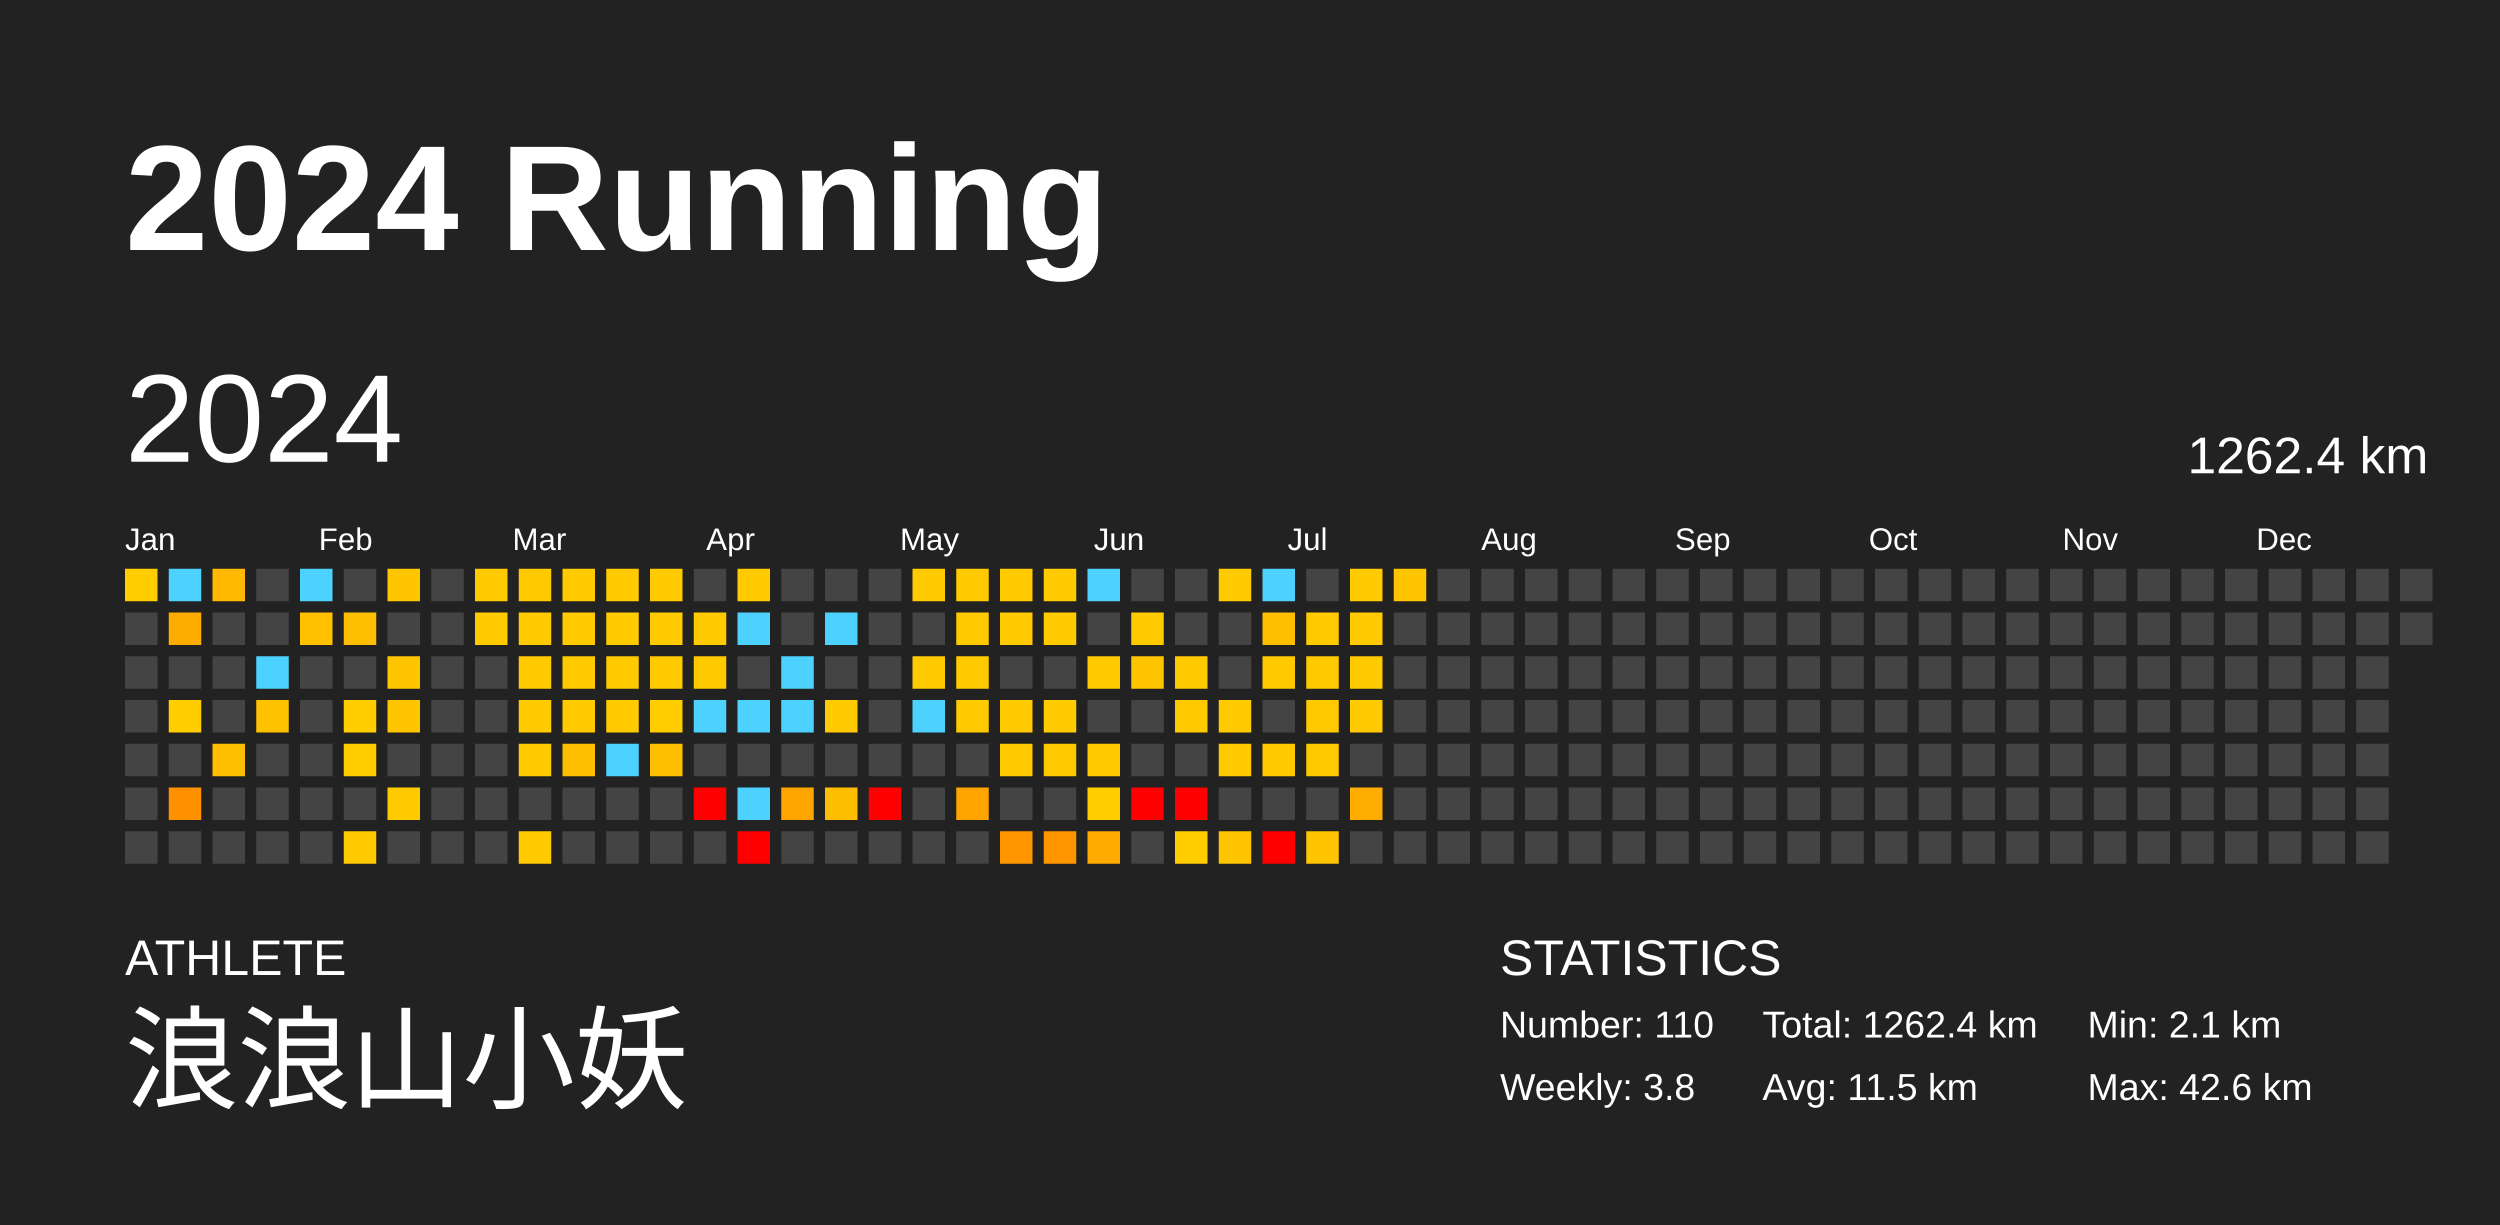
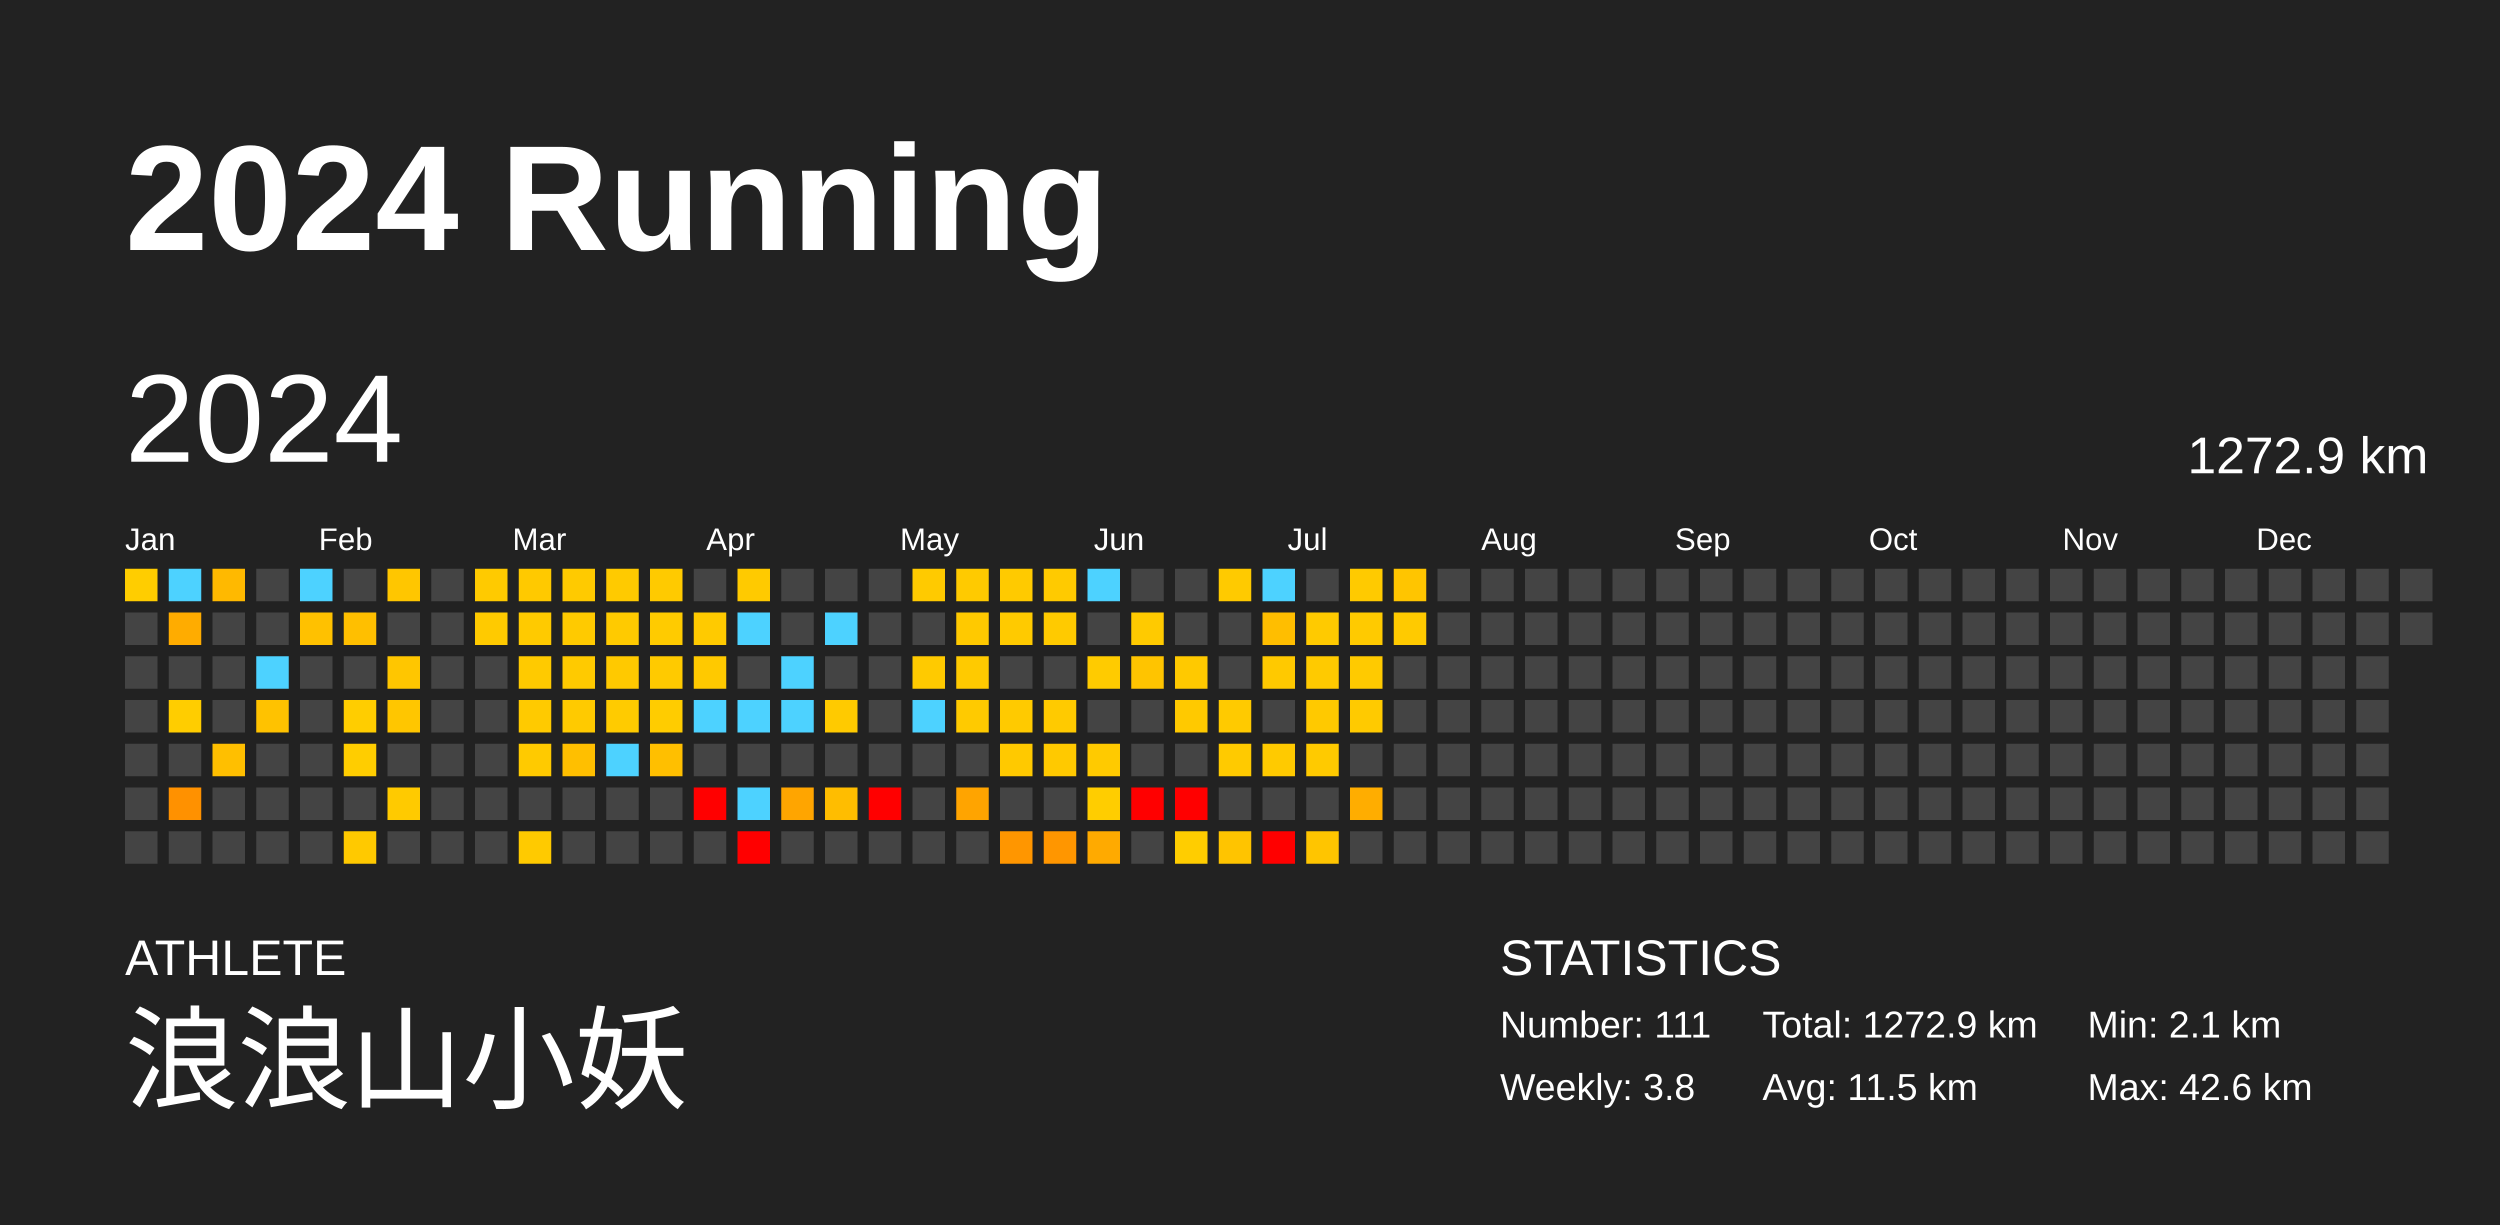
<svg xmlns="http://www.w3.org/2000/svg" baseProfile="full" height="98mm" version="1.1" viewBox="0,0,200,98" width="200mm">
  <defs />
  <rect fill="#222222" height="98" width="200" x="0" y="0" />
  <text fill="#FFFFFF" style="font-size:12px; font-family:Arial; font-weight:bold;" x="10" y="20">2024 Running</text>
  <text fill="#FFFFFF" style="font-size:4px; font-family:Arial" x="10" y="78">ATHLETE</text>
  <text fill="#FFFFFF" style="font-size:9px; font-family:Arial" x="10" y="88">浪浪山小妖</text>
  <text fill="#FFFFFF" style="font-size:4px; font-family:Arial" x="120" y="78">STATISTICS</text>
-   <text fill="#FFFFFF" style="font-size:3px; font-family:Arial" x="120" y="83">Number: 110</text>
+   <text fill="#FFFFFF" style="font-size:3px; font-family:Arial" x="120" y="83">Number: 111</text>
  <text fill="#FFFFFF" style="font-size:3px; font-family:Arial" x="120" y="88">Weekly: 3.8</text>
-   <text fill="#FFFFFF" style="font-size:3px; font-family:Arial" x="141" y="83">Total: 1262.4 km</text>
+   <text fill="#FFFFFF" style="font-size:3px; font-family:Arial" x="141" y="83">Total: 1272.9 km</text>
  <text fill="#FFFFFF" style="font-size:3px; font-family:Arial" x="141" y="88">Avg: 11.5 km</text>
  <text fill="#FFFFFF" style="font-size:3px; font-family:Arial" x="167" y="83">Min: 2.1 km</text>
  <text fill="#FFFFFF" style="font-size:3px; font-family:Arial" x="167" y="88">Max: 42.6 km</text>
  <text dominant-baseline="hanging" fill="#FFFFFF" style="font-size:10.0px; font-family:Arial;" x="10" y="30">2024</text>
-   <text dominant-baseline="hanging" fill="#FFFFFF" style="font-size:4.125px; font-family:Arial;" x="175" y="35">1262.4 km</text>
+   <text dominant-baseline="hanging" fill="#FFFFFF" style="font-size:4.125px; font-family:Arial;" x="175" y="35">1272.9 km</text>
  <text fill="#FFFFFF" style="font-size:2.5px; font-family:Arial" x="10.0" y="44">Jan</text>
  <text fill="#FFFFFF" style="font-size:2.5px; font-family:Arial" x="25.5" y="44">Feb</text>
  <text fill="#FFFFFF" style="font-size:2.5px; font-family:Arial" x="41.0" y="44">Mar</text>
  <text fill="#FFFFFF" style="font-size:2.5px; font-family:Arial" x="56.5" y="44">Apr</text>
  <text fill="#FFFFFF" style="font-size:2.5px; font-family:Arial" x="72.0" y="44">May</text>
  <text fill="#FFFFFF" style="font-size:2.5px; font-family:Arial" x="87.5" y="44">Jun</text>
  <text fill="#FFFFFF" style="font-size:2.5px; font-family:Arial" x="103.0" y="44">Jul</text>
  <text fill="#FFFFFF" style="font-size:2.5px; font-family:Arial" x="118.5" y="44">Aug</text>
  <text fill="#FFFFFF" style="font-size:2.5px; font-family:Arial" x="134.0" y="44">Sep</text>
  <text fill="#FFFFFF" style="font-size:2.5px; font-family:Arial" x="149.5" y="44">Oct</text>
  <text fill="#FFFFFF" style="font-size:2.5px; font-family:Arial" x="165.0" y="44">Nov</text>
  <text fill="#FFFFFF" style="font-size:2.5px; font-family:Arial" x="180.5" y="44">Dec</text>
  <rect fill="#ffcd00" height="2.6" width="2.6" x="10.0" y="45.5" />
  <rect fill="#444444" height="2.6" width="2.6" x="10.0" y="49.0" />
  <rect fill="#444444" height="2.6" width="2.6" x="10.0" y="52.5" />
  <rect fill="#444444" height="2.6" width="2.6" x="10.0" y="56.0" />
  <rect fill="#444444" height="2.6" width="2.6" x="10.0" y="59.5" />
  <rect fill="#444444" height="2.6" width="2.6" x="10.0" y="63.0" />
  <rect fill="#444444" height="2.6" width="2.6" x="10.0" y="66.5" />
  <rect fill="#4dd2ff" height="2.6" width="2.6" x="13.5" y="45.5" />
  <rect fill="#ffac00" height="2.6" width="2.6" x="13.5" y="49.0" />
  <rect fill="#444444" height="2.6" width="2.6" x="13.5" y="52.5" />
  <rect fill="#ffcd00" height="2.6" width="2.6" x="13.5" y="56.0" />
  <rect fill="#444444" height="2.6" width="2.6" x="13.5" y="59.5" />
  <rect fill="#ff9100" height="2.6" width="2.6" x="13.5" y="63.0" />
  <rect fill="#444444" height="2.6" width="2.6" x="13.5" y="66.5" />
  <rect fill="#ffb900" height="2.6" width="2.6" x="17.0" y="45.5" />
  <rect fill="#444444" height="2.6" width="2.6" x="17.0" y="49.0" />
  <rect fill="#444444" height="2.6" width="2.6" x="17.0" y="52.5" />
  <rect fill="#444444" height="2.6" width="2.6" x="17.0" y="56.0" />
  <rect fill="#ffbf00" height="2.6" width="2.6" x="17.0" y="59.5" />
  <rect fill="#444444" height="2.6" width="2.6" x="17.0" y="63.0" />
  <rect fill="#444444" height="2.6" width="2.6" x="17.0" y="66.5" />
  <rect fill="#444444" height="2.6" width="2.6" x="20.5" y="45.5" />
  <rect fill="#444444" height="2.6" width="2.6" x="20.5" y="49.0" />
  <rect fill="#4dd2ff" height="2.6" width="2.6" x="20.5" y="52.5" />
  <rect fill="#ffc200" height="2.6" width="2.6" x="20.5" y="56.0" />
  <rect fill="#444444" height="2.6" width="2.6" x="20.5" y="59.5" />
  <rect fill="#444444" height="2.6" width="2.6" x="20.5" y="63.0" />
  <rect fill="#444444" height="2.6" width="2.6" x="20.5" y="66.5" />
  <rect fill="#4dd2ff" height="2.6" width="2.6" x="24.0" y="45.5" />
  <rect fill="#ffc100" height="2.6" width="2.6" x="24.0" y="49.0" />
  <rect fill="#444444" height="2.6" width="2.6" x="24.0" y="52.5" />
  <rect fill="#444444" height="2.6" width="2.6" x="24.0" y="56.0" />
  <rect fill="#444444" height="2.6" width="2.6" x="24.0" y="59.5" />
  <rect fill="#444444" height="2.6" width="2.6" x="24.0" y="63.0" />
  <rect fill="#444444" height="2.6" width="2.6" x="24.0" y="66.5" />
  <rect fill="#444444" height="2.6" width="2.6" x="27.5" y="45.5" />
  <rect fill="#ffbf00" height="2.6" width="2.6" x="27.5" y="49.0" />
  <rect fill="#444444" height="2.6" width="2.6" x="27.5" y="52.5" />
  <rect fill="#ffcd00" height="2.6" width="2.6" x="27.5" y="56.0" />
  <rect fill="#ffcd00" height="2.6" width="2.6" x="27.5" y="59.5" />
  <rect fill="#444444" height="2.6" width="2.6" x="27.5" y="63.0" />
  <rect fill="#ffc900" height="2.6" width="2.6" x="27.5" y="66.5" />
  <rect fill="#ffc600" height="2.6" width="2.6" x="31.0" y="45.5" />
  <rect fill="#444444" height="2.6" width="2.6" x="31.0" y="49.0" />
  <rect fill="#ffc600" height="2.6" width="2.6" x="31.0" y="52.5" />
  <rect fill="#ffc600" height="2.6" width="2.6" x="31.0" y="56.0" />
  <rect fill="#444444" height="2.6" width="2.6" x="31.0" y="59.5" />
  <rect fill="#ffca00" height="2.6" width="2.6" x="31.0" y="63.0" />
  <rect fill="#444444" height="2.6" width="2.6" x="31.0" y="66.5" />
  <rect fill="#444444" height="2.6" width="2.6" x="34.5" y="45.5" />
  <rect fill="#444444" height="2.6" width="2.6" x="34.5" y="49.0" />
  <rect fill="#444444" height="2.6" width="2.6" x="34.5" y="52.5" />
  <rect fill="#444444" height="2.6" width="2.6" x="34.5" y="56.0" />
  <rect fill="#444444" height="2.6" width="2.6" x="34.5" y="59.5" />
  <rect fill="#444444" height="2.6" width="2.6" x="34.5" y="63.0" />
  <rect fill="#444444" height="2.6" width="2.6" x="34.5" y="66.5" />
  <rect fill="#ffca00" height="2.6" width="2.6" x="38.0" y="45.5" />
  <rect fill="#ffca00" height="2.6" width="2.6" x="38.0" y="49.0" />
  <rect fill="#444444" height="2.6" width="2.6" x="38.0" y="52.5" />
  <rect fill="#444444" height="2.6" width="2.6" x="38.0" y="56.0" />
  <rect fill="#444444" height="2.6" width="2.6" x="38.0" y="59.5" />
  <rect fill="#444444" height="2.6" width="2.6" x="38.0" y="63.0" />
  <rect fill="#444444" height="2.6" width="2.6" x="38.0" y="66.5" />
  <rect fill="#ffc900" height="2.6" width="2.6" x="41.5" y="45.5" />
  <rect fill="#ffca00" height="2.6" width="2.6" x="41.5" y="49.0" />
  <rect fill="#ffca00" height="2.6" width="2.6" x="41.5" y="52.5" />
  <rect fill="#ffca00" height="2.6" width="2.6" x="41.5" y="56.0" />
  <rect fill="#ffca00" height="2.6" width="2.6" x="41.5" y="59.5" />
  <rect fill="#444444" height="2.6" width="2.6" x="41.5" y="63.0" />
  <rect fill="#ffca00" height="2.6" width="2.6" x="41.5" y="66.5" />
  <rect fill="#ffca00" height="2.6" width="2.6" x="45.0" y="45.5" />
  <rect fill="#ffca00" height="2.6" width="2.6" x="45.0" y="49.0" />
  <rect fill="#ffca00" height="2.6" width="2.6" x="45.0" y="52.5" />
  <rect fill="#ffca00" height="2.6" width="2.6" x="45.0" y="56.0" />
  <rect fill="#ffbf00" height="2.6" width="2.6" x="45.0" y="59.5" />
  <rect fill="#444444" height="2.6" width="2.6" x="45.0" y="63.0" />
  <rect fill="#444444" height="2.6" width="2.6" x="45.0" y="66.5" />
  <rect fill="#ffca00" height="2.6" width="2.6" x="48.5" y="45.5" />
  <rect fill="#ffca00" height="2.6" width="2.6" x="48.5" y="49.0" />
  <rect fill="#ffc900" height="2.6" width="2.6" x="48.5" y="52.5" />
  <rect fill="#ffcb00" height="2.6" width="2.6" x="48.5" y="56.0" />
  <rect fill="#4dd2ff" height="2.6" width="2.6" x="48.5" y="59.5" />
  <rect fill="#444444" height="2.6" width="2.6" x="48.5" y="63.0" />
  <rect fill="#444444" height="2.6" width="2.6" x="48.5" y="66.5" />
  <rect fill="#ffca00" height="2.6" width="2.6" x="52.0" y="45.5" />
  <rect fill="#ffcb00" height="2.6" width="2.6" x="52.0" y="49.0" />
  <rect fill="#ffca00" height="2.6" width="2.6" x="52.0" y="52.5" />
  <rect fill="#ffcc00" height="2.6" width="2.6" x="52.0" y="56.0" />
  <rect fill="#ffbf00" height="2.6" width="2.6" x="52.0" y="59.5" />
  <rect fill="#444444" height="2.6" width="2.6" x="52.0" y="63.0" />
  <rect fill="#444444" height="2.6" width="2.6" x="52.0" y="66.5" />
  <rect fill="#444444" height="2.6" width="2.6" x="55.5" y="45.5" />
  <rect fill="#ffca00" height="2.6" width="2.6" x="55.5" y="49.0" />
  <rect fill="#ffc900" height="2.6" width="2.6" x="55.5" y="52.5" />
  <rect fill="#4dd2ff" height="2.6" width="2.6" x="55.5" y="56.0" />
  <rect fill="#444444" height="2.6" width="2.6" x="55.5" y="59.5" />
  <rect fill="red" height="2.6" width="2.6" x="55.5" y="63.0" />
  <rect fill="#444444" height="2.6" width="2.6" x="55.5" y="66.5" />
  <rect fill="#ffca00" height="2.6" width="2.6" x="59.0" y="45.5" />
  <rect fill="#4dd2ff" height="2.6" width="2.6" x="59.0" y="49.0" />
  <rect fill="#444444" height="2.6" width="2.6" x="59.0" y="52.5" />
  <rect fill="#4dd2ff" height="2.6" width="2.6" x="59.0" y="56.0" />
  <rect fill="#444444" height="2.6" width="2.6" x="59.0" y="59.5" />
  <rect fill="#4dd2ff" height="2.6" width="2.6" x="59.0" y="63.0" />
  <rect fill="red" height="2.6" width="2.6" x="59.0" y="66.5" />
  <rect fill="#444444" height="2.6" width="2.6" x="62.5" y="45.5" />
  <rect fill="#444444" height="2.6" width="2.6" x="62.5" y="49.0" />
  <rect fill="#4dd2ff" height="2.6" width="2.6" x="62.5" y="52.5" />
  <rect fill="#4dd2ff" height="2.6" width="2.6" x="62.5" y="56.0" />
  <rect fill="#444444" height="2.6" width="2.6" x="62.5" y="59.5" />
  <rect fill="#ffa500" height="2.6" width="2.6" x="62.5" y="63.0" />
  <rect fill="#444444" height="2.6" width="2.6" x="62.5" y="66.5" />
  <rect fill="#444444" height="2.6" width="2.6" x="66.0" y="45.5" />
  <rect fill="#4dd2ff" height="2.6" width="2.6" x="66.0" y="49.0" />
  <rect fill="#444444" height="2.6" width="2.6" x="66.0" y="52.5" />
  <rect fill="#ffca00" height="2.6" width="2.6" x="66.0" y="56.0" />
  <rect fill="#444444" height="2.6" width="2.6" x="66.0" y="59.5" />
  <rect fill="#ffbd00" height="2.6" width="2.6" x="66.0" y="63.0" />
  <rect fill="#444444" height="2.6" width="2.6" x="66.0" y="66.5" />
  <rect fill="#444444" height="2.6" width="2.6" x="69.5" y="45.5" />
  <rect fill="#444444" height="2.6" width="2.6" x="69.5" y="49.0" />
  <rect fill="#444444" height="2.6" width="2.6" x="69.5" y="52.5" />
  <rect fill="#444444" height="2.6" width="2.6" x="69.5" y="56.0" />
  <rect fill="#444444" height="2.6" width="2.6" x="69.5" y="59.5" />
  <rect fill="red" height="2.6" width="2.6" x="69.5" y="63.0" />
  <rect fill="#444444" height="2.6" width="2.6" x="69.5" y="66.5" />
  <rect fill="#ffca00" height="2.6" width="2.6" x="73.0" y="45.5" />
  <rect fill="#444444" height="2.6" width="2.6" x="73.0" y="49.0" />
  <rect fill="#ffca00" height="2.6" width="2.6" x="73.0" y="52.5" />
  <rect fill="#4dd2ff" height="2.6" width="2.6" x="73.0" y="56.0" />
  <rect fill="#444444" height="2.6" width="2.6" x="73.0" y="59.5" />
  <rect fill="#444444" height="2.6" width="2.6" x="73.0" y="63.0" />
  <rect fill="#444444" height="2.6" width="2.6" x="73.0" y="66.5" />
  <rect fill="#ffca00" height="2.6" width="2.6" x="76.5" y="45.5" />
  <rect fill="#ffc900" height="2.6" width="2.6" x="76.5" y="49.0" />
  <rect fill="#ffca00" height="2.6" width="2.6" x="76.5" y="52.5" />
  <rect fill="#ffca00" height="2.6" width="2.6" x="76.5" y="56.0" />
  <rect fill="#444444" height="2.6" width="2.6" x="76.5" y="59.5" />
  <rect fill="#ffa400" height="2.6" width="2.6" x="76.5" y="63.0" />
  <rect fill="#444444" height="2.6" width="2.6" x="76.5" y="66.5" />
  <rect fill="#ffca00" height="2.6" width="2.6" x="80.0" y="45.5" />
  <rect fill="#ffca00" height="2.6" width="2.6" x="80.0" y="49.0" />
  <rect fill="#444444" height="2.6" width="2.6" x="80.0" y="52.5" />
  <rect fill="#ffca00" height="2.6" width="2.6" x="80.0" y="56.0" />
  <rect fill="#ffc900" height="2.6" width="2.6" x="80.0" y="59.5" />
  <rect fill="#444444" height="2.6" width="2.6" x="80.0" y="63.0" />
  <rect fill="#ff9600" height="2.6" width="2.6" x="80.0" y="66.5" />
  <rect fill="#ffca00" height="2.6" width="2.6" x="83.5" y="45.5" />
  <rect fill="#ffca00" height="2.6" width="2.6" x="83.5" y="49.0" />
  <rect fill="#444444" height="2.6" width="2.6" x="83.5" y="52.5" />
  <rect fill="#ffca00" height="2.6" width="2.6" x="83.5" y="56.0" />
  <rect fill="#ffc900" height="2.6" width="2.6" x="83.5" y="59.5" />
  <rect fill="#444444" height="2.6" width="2.6" x="83.5" y="63.0" />
  <rect fill="#ff9600" height="2.6" width="2.6" x="83.5" y="66.5" />
  <rect fill="#4dd2ff" height="2.6" width="2.6" x="87.0" y="45.5" />
  <rect fill="#444444" height="2.6" width="2.6" x="87.0" y="49.0" />
  <rect fill="#ffcb00" height="2.6" width="2.6" x="87.0" y="52.5" />
  <rect fill="#444444" height="2.6" width="2.6" x="87.0" y="56.0" />
  <rect fill="#ffca00" height="2.6" width="2.6" x="87.0" y="59.5" />
  <rect fill="#ffcd00" height="2.6" width="2.6" x="87.0" y="63.0" />
  <rect fill="#ffaa00" height="2.6" width="2.6" x="87.0" y="66.5" />
  <rect fill="#444444" height="2.6" width="2.6" x="90.5" y="45.5" />
  <rect fill="#ffca00" height="2.6" width="2.6" x="90.5" y="49.0" />
  <rect fill="#ffc400" height="2.6" width="2.6" x="90.5" y="52.5" />
  <rect fill="#444444" height="2.6" width="2.6" x="90.5" y="56.0" />
  <rect fill="#444444" height="2.6" width="2.6" x="90.5" y="59.5" />
  <rect fill="red" height="2.6" width="2.6" x="90.5" y="63.0" />
  <rect fill="#444444" height="2.6" width="2.6" x="90.5" y="66.5" />
  <rect fill="#444444" height="2.6" width="2.6" x="94.0" y="45.5" />
  <rect fill="#444444" height="2.6" width="2.6" x="94.0" y="49.0" />
  <rect fill="#ffc900" height="2.6" width="2.6" x="94.0" y="52.5" />
  <rect fill="#ffc900" height="2.6" width="2.6" x="94.0" y="56.0" />
  <rect fill="#444444" height="2.6" width="2.6" x="94.0" y="59.5" />
  <rect fill="red" height="2.6" width="2.6" x="94.0" y="63.0" />
  <rect fill="#ffcd00" height="2.6" width="2.6" x="94.0" y="66.5" />
  <rect fill="#ffca00" height="2.6" width="2.6" x="97.5" y="45.5" />
  <rect fill="#444444" height="2.6" width="2.6" x="97.5" y="49.0" />
  <rect fill="#444444" height="2.6" width="2.6" x="97.5" y="52.5" />
  <rect fill="#ffca00" height="2.6" width="2.6" x="97.5" y="56.0" />
  <rect fill="#ffca00" height="2.6" width="2.6" x="97.5" y="59.5" />
  <rect fill="#444444" height="2.6" width="2.6" x="97.5" y="63.0" />
  <rect fill="#ffc400" height="2.6" width="2.6" x="97.5" y="66.5" />
  <rect fill="#4dd2ff" height="2.6" width="2.6" x="101.0" y="45.5" />
  <rect fill="#ffbe00" height="2.6" width="2.6" x="101.0" y="49.0" />
  <rect fill="#ffc900" height="2.6" width="2.6" x="101.0" y="52.5" />
  <rect fill="#444444" height="2.6" width="2.6" x="101.0" y="56.0" />
  <rect fill="#ffca00" height="2.6" width="2.6" x="101.0" y="59.5" />
  <rect fill="#444444" height="2.6" width="2.6" x="101.0" y="63.0" />
  <rect fill="red" height="2.6" width="2.6" x="101.0" y="66.5" />
  <rect fill="#444444" height="2.6" width="2.6" x="104.5" y="45.5" />
  <rect fill="#ffca00" height="2.6" width="2.6" x="104.5" y="49.0" />
  <rect fill="#ffca00" height="2.6" width="2.6" x="104.5" y="52.5" />
  <rect fill="#ffc900" height="2.6" width="2.6" x="104.5" y="56.0" />
  <rect fill="#ffca00" height="2.6" width="2.6" x="104.5" y="59.5" />
  <rect fill="#444444" height="2.6" width="2.6" x="104.5" y="63.0" />
  <rect fill="#ffc500" height="2.6" width="2.6" x="104.5" y="66.5" />
  <rect fill="#ffca00" height="2.6" width="2.6" x="108.0" y="45.5" />
  <rect fill="#ffca00" height="2.6" width="2.6" x="108.0" y="49.0" />
  <rect fill="#ffca00" height="2.6" width="2.6" x="108.0" y="52.5" />
  <rect fill="#ffca00" height="2.6" width="2.6" x="108.0" y="56.0" />
  <rect fill="#444444" height="2.6" width="2.6" x="108.0" y="59.5" />
  <rect fill="#ffad00" height="2.6" width="2.6" x="108.0" y="63.0" />
  <rect fill="#444444" height="2.6" width="2.6" x="108.0" y="66.5" />
  <rect fill="#ffc500" height="2.6" width="2.6" x="111.5" y="45.5" />
-   <rect fill="#444444" height="2.6" width="2.6" x="111.5" y="49.0" />
+   <rect fill="#ffca00" height="2.6" width="2.6" x="111.5" y="49.0" />
  <rect fill="#444444" height="2.6" width="2.6" x="111.5" y="52.5" />
  <rect fill="#444444" height="2.6" width="2.6" x="111.5" y="56.0" />
  <rect fill="#444444" height="2.6" width="2.6" x="111.5" y="59.5" />
  <rect fill="#444444" height="2.6" width="2.6" x="111.5" y="63.0" />
  <rect fill="#444444" height="2.6" width="2.6" x="111.5" y="66.5" />
  <rect fill="#444444" height="2.6" width="2.6" x="115.0" y="45.5" />
  <rect fill="#444444" height="2.6" width="2.6" x="115.0" y="49.0" />
  <rect fill="#444444" height="2.6" width="2.6" x="115.0" y="52.5" />
  <rect fill="#444444" height="2.6" width="2.6" x="115.0" y="56.0" />
  <rect fill="#444444" height="2.6" width="2.6" x="115.0" y="59.5" />
  <rect fill="#444444" height="2.6" width="2.6" x="115.0" y="63.0" />
  <rect fill="#444444" height="2.6" width="2.6" x="115.0" y="66.5" />
  <rect fill="#444444" height="2.6" width="2.6" x="118.5" y="45.5" />
  <rect fill="#444444" height="2.6" width="2.6" x="118.5" y="49.0" />
  <rect fill="#444444" height="2.6" width="2.6" x="118.5" y="52.5" />
  <rect fill="#444444" height="2.6" width="2.6" x="118.5" y="56.0" />
  <rect fill="#444444" height="2.6" width="2.6" x="118.5" y="59.5" />
  <rect fill="#444444" height="2.6" width="2.6" x="118.5" y="63.0" />
  <rect fill="#444444" height="2.6" width="2.6" x="118.5" y="66.5" />
  <rect fill="#444444" height="2.6" width="2.6" x="122.0" y="45.5" />
  <rect fill="#444444" height="2.6" width="2.6" x="122.0" y="49.0" />
  <rect fill="#444444" height="2.6" width="2.6" x="122.0" y="52.5" />
  <rect fill="#444444" height="2.6" width="2.6" x="122.0" y="56.0" />
  <rect fill="#444444" height="2.6" width="2.6" x="122.0" y="59.5" />
  <rect fill="#444444" height="2.6" width="2.6" x="122.0" y="63.0" />
  <rect fill="#444444" height="2.6" width="2.6" x="122.0" y="66.5" />
  <rect fill="#444444" height="2.6" width="2.6" x="125.5" y="45.5" />
  <rect fill="#444444" height="2.6" width="2.6" x="125.5" y="49.0" />
  <rect fill="#444444" height="2.6" width="2.6" x="125.5" y="52.5" />
  <rect fill="#444444" height="2.6" width="2.6" x="125.5" y="56.0" />
  <rect fill="#444444" height="2.6" width="2.6" x="125.5" y="59.5" />
  <rect fill="#444444" height="2.6" width="2.6" x="125.5" y="63.0" />
  <rect fill="#444444" height="2.6" width="2.6" x="125.5" y="66.5" />
  <rect fill="#444444" height="2.6" width="2.6" x="129.0" y="45.5" />
  <rect fill="#444444" height="2.6" width="2.6" x="129.0" y="49.0" />
  <rect fill="#444444" height="2.6" width="2.6" x="129.0" y="52.5" />
  <rect fill="#444444" height="2.6" width="2.6" x="129.0" y="56.0" />
  <rect fill="#444444" height="2.6" width="2.6" x="129.0" y="59.5" />
  <rect fill="#444444" height="2.6" width="2.6" x="129.0" y="63.0" />
  <rect fill="#444444" height="2.6" width="2.6" x="129.0" y="66.5" />
  <rect fill="#444444" height="2.6" width="2.6" x="132.5" y="45.5" />
  <rect fill="#444444" height="2.6" width="2.6" x="132.5" y="49.0" />
  <rect fill="#444444" height="2.6" width="2.6" x="132.5" y="52.5" />
  <rect fill="#444444" height="2.6" width="2.6" x="132.5" y="56.0" />
  <rect fill="#444444" height="2.6" width="2.6" x="132.5" y="59.5" />
  <rect fill="#444444" height="2.6" width="2.6" x="132.5" y="63.0" />
  <rect fill="#444444" height="2.6" width="2.6" x="132.5" y="66.5" />
  <rect fill="#444444" height="2.6" width="2.6" x="136.0" y="45.5" />
  <rect fill="#444444" height="2.6" width="2.6" x="136.0" y="49.0" />
  <rect fill="#444444" height="2.6" width="2.6" x="136.0" y="52.5" />
  <rect fill="#444444" height="2.6" width="2.6" x="136.0" y="56.0" />
  <rect fill="#444444" height="2.6" width="2.6" x="136.0" y="59.5" />
  <rect fill="#444444" height="2.6" width="2.6" x="136.0" y="63.0" />
  <rect fill="#444444" height="2.6" width="2.6" x="136.0" y="66.5" />
  <rect fill="#444444" height="2.6" width="2.6" x="139.5" y="45.5" />
  <rect fill="#444444" height="2.6" width="2.6" x="139.5" y="49.0" />
  <rect fill="#444444" height="2.6" width="2.6" x="139.5" y="52.5" />
  <rect fill="#444444" height="2.6" width="2.6" x="139.5" y="56.0" />
  <rect fill="#444444" height="2.6" width="2.6" x="139.5" y="59.5" />
  <rect fill="#444444" height="2.6" width="2.6" x="139.5" y="63.0" />
  <rect fill="#444444" height="2.6" width="2.6" x="139.5" y="66.5" />
  <rect fill="#444444" height="2.6" width="2.6" x="143.0" y="45.5" />
  <rect fill="#444444" height="2.6" width="2.6" x="143.0" y="49.0" />
  <rect fill="#444444" height="2.6" width="2.6" x="143.0" y="52.5" />
  <rect fill="#444444" height="2.6" width="2.6" x="143.0" y="56.0" />
  <rect fill="#444444" height="2.6" width="2.6" x="143.0" y="59.5" />
  <rect fill="#444444" height="2.6" width="2.6" x="143.0" y="63.0" />
  <rect fill="#444444" height="2.6" width="2.6" x="143.0" y="66.5" />
  <rect fill="#444444" height="2.6" width="2.6" x="146.5" y="45.5" />
  <rect fill="#444444" height="2.6" width="2.6" x="146.5" y="49.0" />
  <rect fill="#444444" height="2.6" width="2.6" x="146.5" y="52.5" />
  <rect fill="#444444" height="2.6" width="2.6" x="146.5" y="56.0" />
  <rect fill="#444444" height="2.6" width="2.6" x="146.5" y="59.5" />
  <rect fill="#444444" height="2.6" width="2.6" x="146.5" y="63.0" />
  <rect fill="#444444" height="2.6" width="2.6" x="146.5" y="66.5" />
  <rect fill="#444444" height="2.6" width="2.6" x="150.0" y="45.5" />
  <rect fill="#444444" height="2.6" width="2.6" x="150.0" y="49.0" />
  <rect fill="#444444" height="2.6" width="2.6" x="150.0" y="52.5" />
  <rect fill="#444444" height="2.6" width="2.6" x="150.0" y="56.0" />
  <rect fill="#444444" height="2.6" width="2.6" x="150.0" y="59.5" />
  <rect fill="#444444" height="2.6" width="2.6" x="150.0" y="63.0" />
  <rect fill="#444444" height="2.6" width="2.6" x="150.0" y="66.5" />
  <rect fill="#444444" height="2.6" width="2.6" x="153.5" y="45.5" />
  <rect fill="#444444" height="2.6" width="2.6" x="153.5" y="49.0" />
  <rect fill="#444444" height="2.6" width="2.6" x="153.5" y="52.5" />
  <rect fill="#444444" height="2.6" width="2.6" x="153.5" y="56.0" />
  <rect fill="#444444" height="2.6" width="2.6" x="153.5" y="59.5" />
  <rect fill="#444444" height="2.6" width="2.6" x="153.5" y="63.0" />
  <rect fill="#444444" height="2.6" width="2.6" x="153.5" y="66.5" />
  <rect fill="#444444" height="2.6" width="2.6" x="157.0" y="45.5" />
  <rect fill="#444444" height="2.6" width="2.6" x="157.0" y="49.0" />
  <rect fill="#444444" height="2.6" width="2.6" x="157.0" y="52.5" />
  <rect fill="#444444" height="2.6" width="2.6" x="157.0" y="56.0" />
  <rect fill="#444444" height="2.6" width="2.6" x="157.0" y="59.5" />
  <rect fill="#444444" height="2.6" width="2.6" x="157.0" y="63.0" />
  <rect fill="#444444" height="2.6" width="2.6" x="157.0" y="66.5" />
  <rect fill="#444444" height="2.6" width="2.6" x="160.5" y="45.5" />
  <rect fill="#444444" height="2.6" width="2.6" x="160.5" y="49.0" />
  <rect fill="#444444" height="2.6" width="2.6" x="160.5" y="52.5" />
  <rect fill="#444444" height="2.6" width="2.6" x="160.5" y="56.0" />
  <rect fill="#444444" height="2.6" width="2.6" x="160.5" y="59.5" />
  <rect fill="#444444" height="2.6" width="2.6" x="160.5" y="63.0" />
  <rect fill="#444444" height="2.6" width="2.6" x="160.5" y="66.5" />
  <rect fill="#444444" height="2.6" width="2.6" x="164.0" y="45.5" />
  <rect fill="#444444" height="2.6" width="2.6" x="164.0" y="49.0" />
  <rect fill="#444444" height="2.6" width="2.6" x="164.0" y="52.5" />
  <rect fill="#444444" height="2.6" width="2.6" x="164.0" y="56.0" />
  <rect fill="#444444" height="2.6" width="2.6" x="164.0" y="59.5" />
  <rect fill="#444444" height="2.6" width="2.6" x="164.0" y="63.0" />
  <rect fill="#444444" height="2.6" width="2.6" x="164.0" y="66.5" />
  <rect fill="#444444" height="2.6" width="2.6" x="167.5" y="45.5" />
  <rect fill="#444444" height="2.6" width="2.6" x="167.5" y="49.0" />
  <rect fill="#444444" height="2.6" width="2.6" x="167.5" y="52.5" />
  <rect fill="#444444" height="2.6" width="2.6" x="167.5" y="56.0" />
  <rect fill="#444444" height="2.6" width="2.6" x="167.5" y="59.5" />
  <rect fill="#444444" height="2.6" width="2.6" x="167.5" y="63.0" />
  <rect fill="#444444" height="2.6" width="2.6" x="167.5" y="66.5" />
  <rect fill="#444444" height="2.6" width="2.6" x="171.0" y="45.5" />
  <rect fill="#444444" height="2.6" width="2.6" x="171.0" y="49.0" />
  <rect fill="#444444" height="2.6" width="2.6" x="171.0" y="52.5" />
  <rect fill="#444444" height="2.6" width="2.6" x="171.0" y="56.0" />
  <rect fill="#444444" height="2.6" width="2.6" x="171.0" y="59.5" />
  <rect fill="#444444" height="2.6" width="2.6" x="171.0" y="63.0" />
  <rect fill="#444444" height="2.6" width="2.6" x="171.0" y="66.5" />
  <rect fill="#444444" height="2.6" width="2.6" x="174.5" y="45.5" />
  <rect fill="#444444" height="2.6" width="2.6" x="174.5" y="49.0" />
  <rect fill="#444444" height="2.6" width="2.6" x="174.5" y="52.5" />
  <rect fill="#444444" height="2.6" width="2.6" x="174.5" y="56.0" />
  <rect fill="#444444" height="2.6" width="2.6" x="174.5" y="59.5" />
  <rect fill="#444444" height="2.6" width="2.6" x="174.5" y="63.0" />
  <rect fill="#444444" height="2.6" width="2.6" x="174.5" y="66.5" />
  <rect fill="#444444" height="2.6" width="2.6" x="178.0" y="45.5" />
  <rect fill="#444444" height="2.6" width="2.6" x="178.0" y="49.0" />
  <rect fill="#444444" height="2.6" width="2.6" x="178.0" y="52.5" />
  <rect fill="#444444" height="2.6" width="2.6" x="178.0" y="56.0" />
  <rect fill="#444444" height="2.6" width="2.6" x="178.0" y="59.5" />
  <rect fill="#444444" height="2.6" width="2.6" x="178.0" y="63.0" />
  <rect fill="#444444" height="2.6" width="2.6" x="178.0" y="66.5" />
  <rect fill="#444444" height="2.6" width="2.6" x="181.5" y="45.5" />
  <rect fill="#444444" height="2.6" width="2.6" x="181.5" y="49.0" />
  <rect fill="#444444" height="2.6" width="2.6" x="181.5" y="52.5" />
  <rect fill="#444444" height="2.6" width="2.6" x="181.5" y="56.0" />
  <rect fill="#444444" height="2.6" width="2.6" x="181.5" y="59.5" />
  <rect fill="#444444" height="2.6" width="2.6" x="181.5" y="63.0" />
  <rect fill="#444444" height="2.6" width="2.6" x="181.5" y="66.5" />
  <rect fill="#444444" height="2.6" width="2.6" x="185.0" y="45.5" />
  <rect fill="#444444" height="2.6" width="2.6" x="185.0" y="49.0" />
  <rect fill="#444444" height="2.6" width="2.6" x="185.0" y="52.5" />
  <rect fill="#444444" height="2.6" width="2.6" x="185.0" y="56.0" />
  <rect fill="#444444" height="2.6" width="2.6" x="185.0" y="59.5" />
  <rect fill="#444444" height="2.6" width="2.6" x="185.0" y="63.0" />
  <rect fill="#444444" height="2.6" width="2.6" x="185.0" y="66.5" />
  <rect fill="#444444" height="2.6" width="2.6" x="188.5" y="45.5" />
  <rect fill="#444444" height="2.6" width="2.6" x="188.5" y="49.0" />
  <rect fill="#444444" height="2.6" width="2.6" x="188.5" y="52.5" />
  <rect fill="#444444" height="2.6" width="2.6" x="188.5" y="56.0" />
  <rect fill="#444444" height="2.6" width="2.6" x="188.5" y="59.5" />
  <rect fill="#444444" height="2.6" width="2.6" x="188.5" y="63.0" />
  <rect fill="#444444" height="2.6" width="2.6" x="188.5" y="66.5" />
  <rect fill="#444444" height="2.6" width="2.6" x="192.0" y="45.5" />
  <rect fill="#444444" height="2.6" width="2.6" x="192.0" y="49.0" />
</svg>
